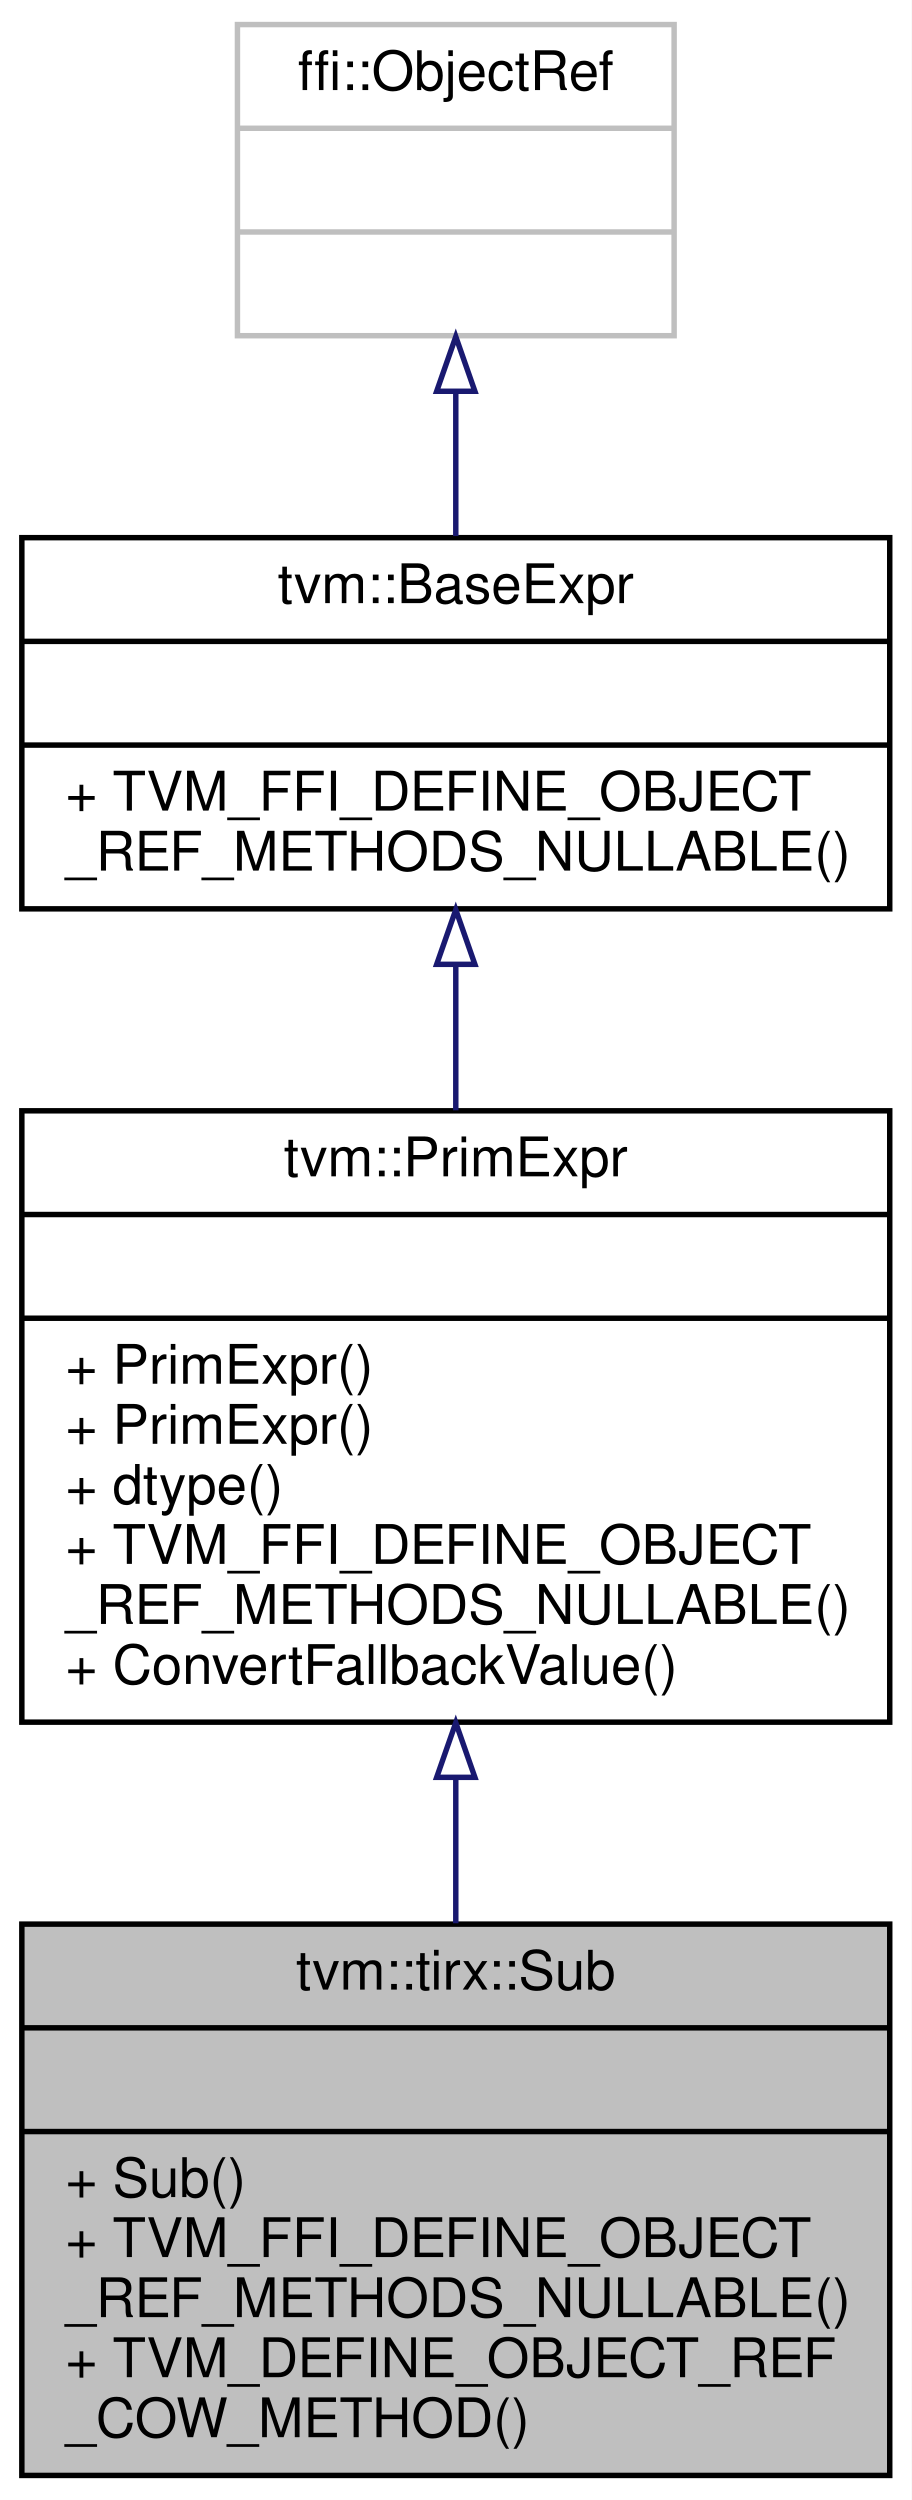
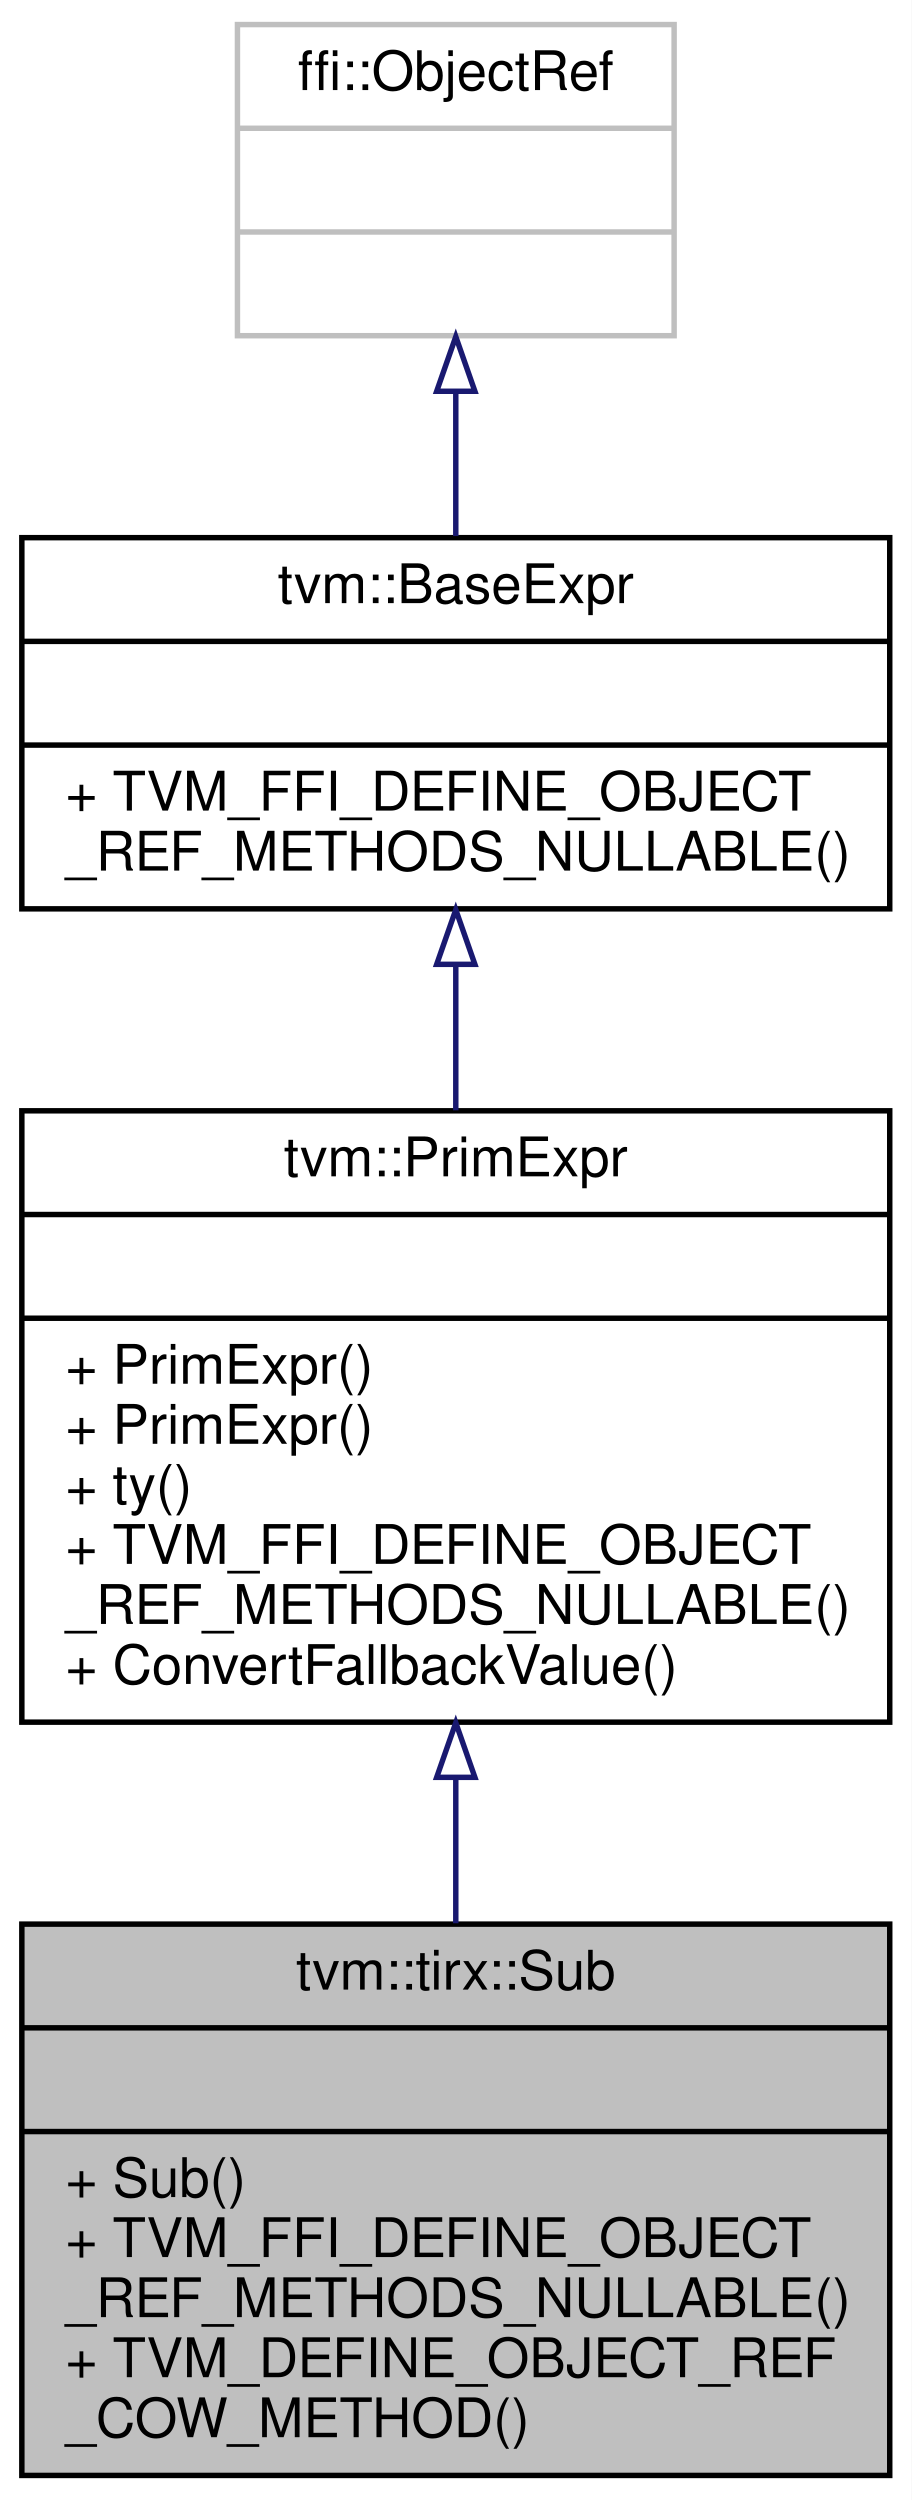
<svg xmlns="http://www.w3.org/2000/svg" xmlns:xlink="http://www.w3.org/1999/xlink" width="167pt" height="458pt" viewBox="0.00 0.00 167.00 458.00">
  <g id="graph0" class="graph" transform="scale(1 1) rotate(0) translate(4 454)">
    <polygon fill="white" stroke="transparent" points="-4,4 -4,-454 163,-454 163,4 -4,4" />
    <g id="node1" class="node">
      <g id="a_node1">
        <a xlink:title="Managed reference to SubNode.">
          <polygon fill="#bfbfbf" stroke="black" points="0,-0.5 0,-101.5 159,-101.5 159,-0.5 0,-0.5" />
          <text text-anchor="middle" x="79.5" y="-89.5" font-family="Helvetica,sans-Serif" font-size="10.00">tvm::tirx::Sub</text>
          <polyline fill="none" stroke="black" points="0,-82.5 159,-82.5 " />
          <text text-anchor="middle" x="79.5" y="-70.5" font-family="Helvetica,sans-Serif" font-size="10.00"> </text>
          <polyline fill="none" stroke="black" points="0,-63.5 159,-63.5 " />
          <text text-anchor="start" x="8" y="-51.5" font-family="Helvetica,sans-Serif" font-size="10.00">+ Sub()</text>
          <text text-anchor="start" x="8" y="-40.5" font-family="Helvetica,sans-Serif" font-size="10.00">+ TVM_FFI_DEFINE_OBJECT</text>
          <text text-anchor="start" x="8" y="-29.5" font-family="Helvetica,sans-Serif" font-size="10.00">_REF_METHODS_NULLABLE()</text>
          <text text-anchor="start" x="8" y="-18.5" font-family="Helvetica,sans-Serif" font-size="10.00">+ TVM_DEFINE_OBJECT_REF</text>
          <text text-anchor="start" x="8" y="-7.5" font-family="Helvetica,sans-Serif" font-size="10.00">_COW_METHOD()</text>
        </a>
      </g>
    </g>
    <g id="node2" class="node">
      <g id="a_node2">
        <a xlink:href="classtvm_1_1PrimExpr.html" target="_top" xlink:title="Reference to PrimExprNode.">
          <polygon fill="white" stroke="black" points="0,-138.5 0,-250.5 159,-250.5 159,-138.5 0,-138.5" />
          <text text-anchor="middle" x="79.5" y="-238.5" font-family="Helvetica,sans-Serif" font-size="10.00">tvm::PrimExpr</text>
          <polyline fill="none" stroke="black" points="0,-231.5 159,-231.5 " />
          <text text-anchor="middle" x="79.5" y="-219.5" font-family="Helvetica,sans-Serif" font-size="10.00"> </text>
          <polyline fill="none" stroke="black" points="0,-212.5 159,-212.5 " />
          <text text-anchor="start" x="8" y="-200.5" font-family="Helvetica,sans-Serif" font-size="10.00">+ PrimExpr()</text>
          <text text-anchor="start" x="8" y="-189.5" font-family="Helvetica,sans-Serif" font-size="10.00">+ PrimExpr()</text>
-           <text text-anchor="start" x="8" y="-178.5" font-family="Helvetica,sans-Serif" font-size="10.00">+ dtype()</text>
+           <text text-anchor="start" x="8" y="-178.5" font-family="Helvetica,sans-Serif" font-size="10.00">+ ty()</text>
          <text text-anchor="start" x="8" y="-167.5" font-family="Helvetica,sans-Serif" font-size="10.00">+ TVM_FFI_DEFINE_OBJECT</text>
          <text text-anchor="start" x="8" y="-156.5" font-family="Helvetica,sans-Serif" font-size="10.00">_REF_METHODS_NULLABLE()</text>
          <text text-anchor="start" x="8" y="-145.5" font-family="Helvetica,sans-Serif" font-size="10.00">+ ConvertFallbackValue()</text>
        </a>
      </g>
    </g>
    <g id="edge1" class="edge">
      <path fill="none" stroke="midnightblue" d="M79.5,-128.34C79.5,-119.38 79.5,-110.29 79.5,-101.66" />
      <polygon fill="none" stroke="midnightblue" points="76,-128.39 79.5,-138.39 83,-128.39 76,-128.39" />
    </g>
    <g id="node3" class="node">
      <g id="a_node3">
        <a xlink:href="classtvm_1_1BaseExpr.html" target="_top" xlink:title="Managed reference to BaseExprNode.">
          <polygon fill="white" stroke="black" points="0,-287.5 0,-355.5 159,-355.5 159,-287.5 0,-287.5" />
          <text text-anchor="middle" x="79.5" y="-343.5" font-family="Helvetica,sans-Serif" font-size="10.00">tvm::BaseExpr</text>
          <polyline fill="none" stroke="black" points="0,-336.5 159,-336.5 " />
          <text text-anchor="middle" x="79.5" y="-324.5" font-family="Helvetica,sans-Serif" font-size="10.00"> </text>
          <polyline fill="none" stroke="black" points="0,-317.5 159,-317.5 " />
          <text text-anchor="start" x="8" y="-305.5" font-family="Helvetica,sans-Serif" font-size="10.00">+ TVM_FFI_DEFINE_OBJECT</text>
          <text text-anchor="start" x="8" y="-294.5" font-family="Helvetica,sans-Serif" font-size="10.00">_REF_METHODS_NULLABLE()</text>
        </a>
      </g>
    </g>
    <g id="edge2" class="edge">
      <path fill="none" stroke="midnightblue" d="M79.5,-277.18C79.5,-268.6 79.5,-259.49 79.5,-250.59" />
      <polygon fill="none" stroke="midnightblue" points="76,-277.33 79.5,-287.33 83,-277.33 76,-277.33" />
    </g>
    <g id="node4" class="node">
      <g id="a_node4">
        <a xlink:title=" ">
          <polygon fill="white" stroke="#bfbfbf" points="39.5,-392.5 39.5,-449.5 119.5,-449.5 119.5,-392.5 39.5,-392.5" />
          <text text-anchor="middle" x="79.5" y="-437.5" font-family="Helvetica,sans-Serif" font-size="10.00">ffi::ObjectRef</text>
          <polyline fill="none" stroke="#bfbfbf" points="39.5,-430.5 119.5,-430.5 " />
          <text text-anchor="middle" x="79.5" y="-418.5" font-family="Helvetica,sans-Serif" font-size="10.00"> </text>
          <polyline fill="none" stroke="#bfbfbf" points="39.5,-411.5 119.5,-411.5 " />
          <text text-anchor="middle" x="79.5" y="-399.5" font-family="Helvetica,sans-Serif" font-size="10.00"> </text>
        </a>
      </g>
    </g>
    <g id="edge3" class="edge">
      <path fill="none" stroke="midnightblue" d="M79.5,-382.06C79.5,-373.39 79.5,-364.24 79.5,-355.79" />
      <polygon fill="none" stroke="midnightblue" points="76,-382.32 79.5,-392.32 83,-382.32 76,-382.32" />
    </g>
  </g>
</svg>
